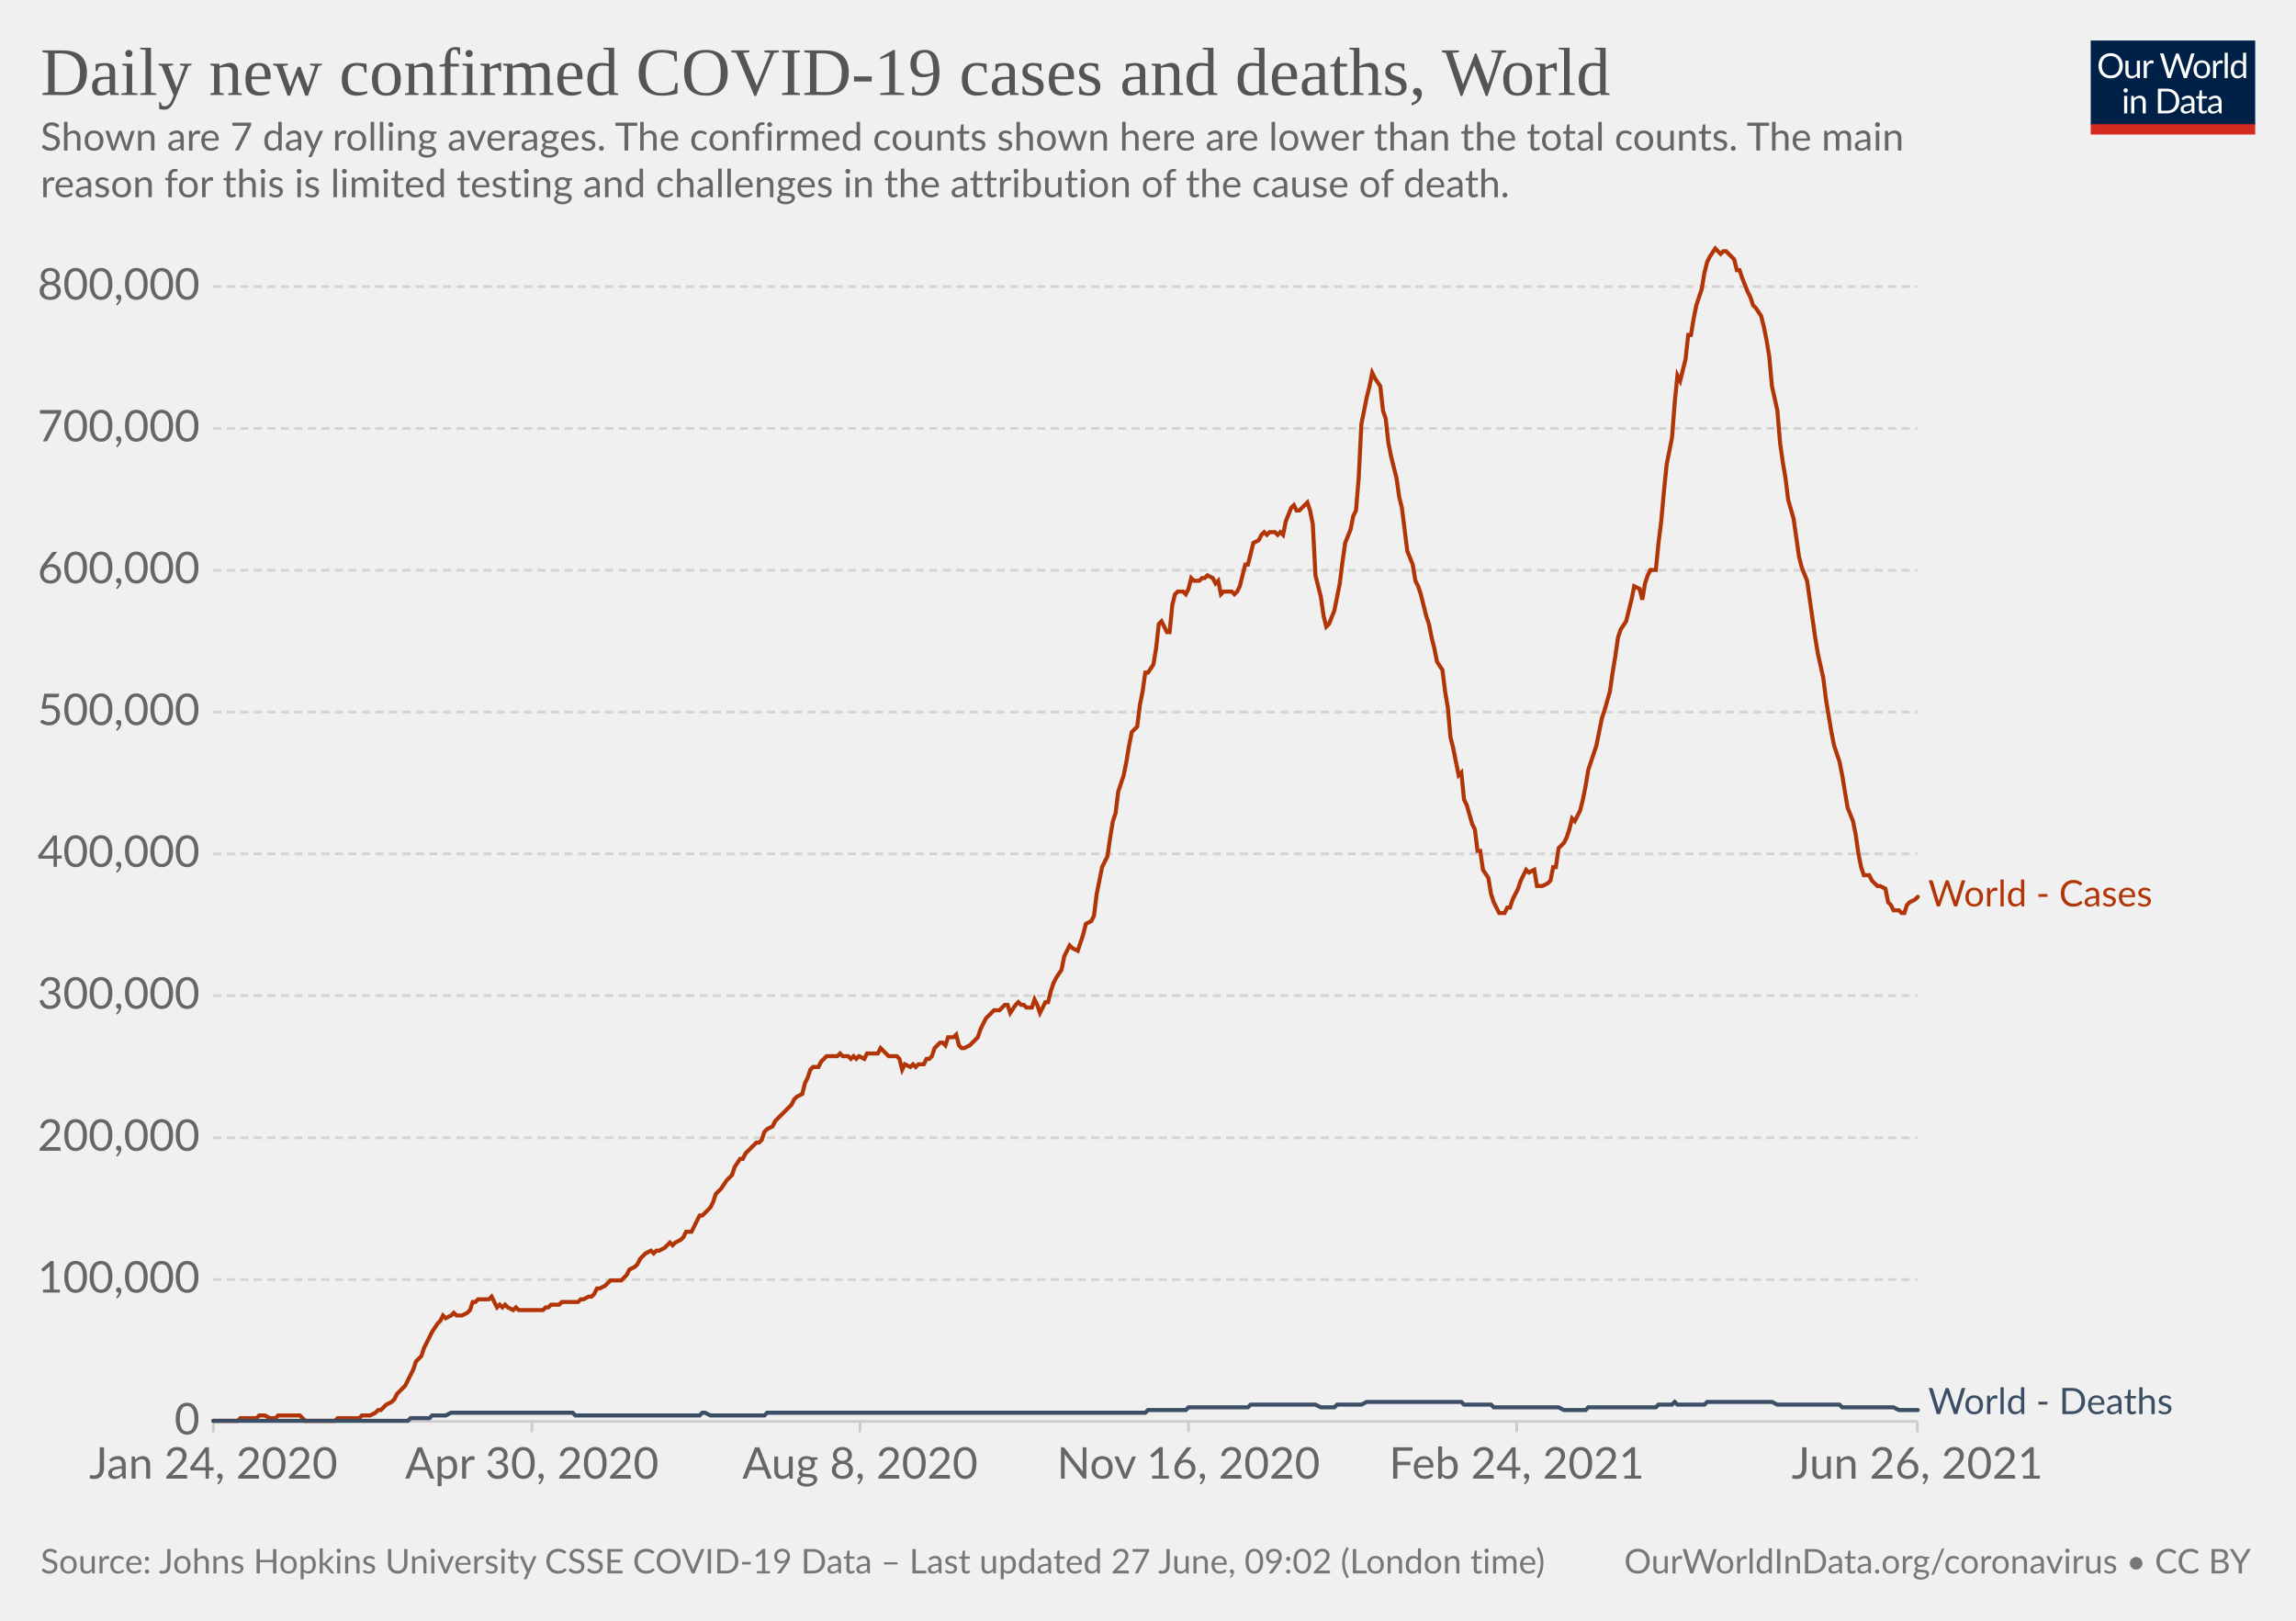
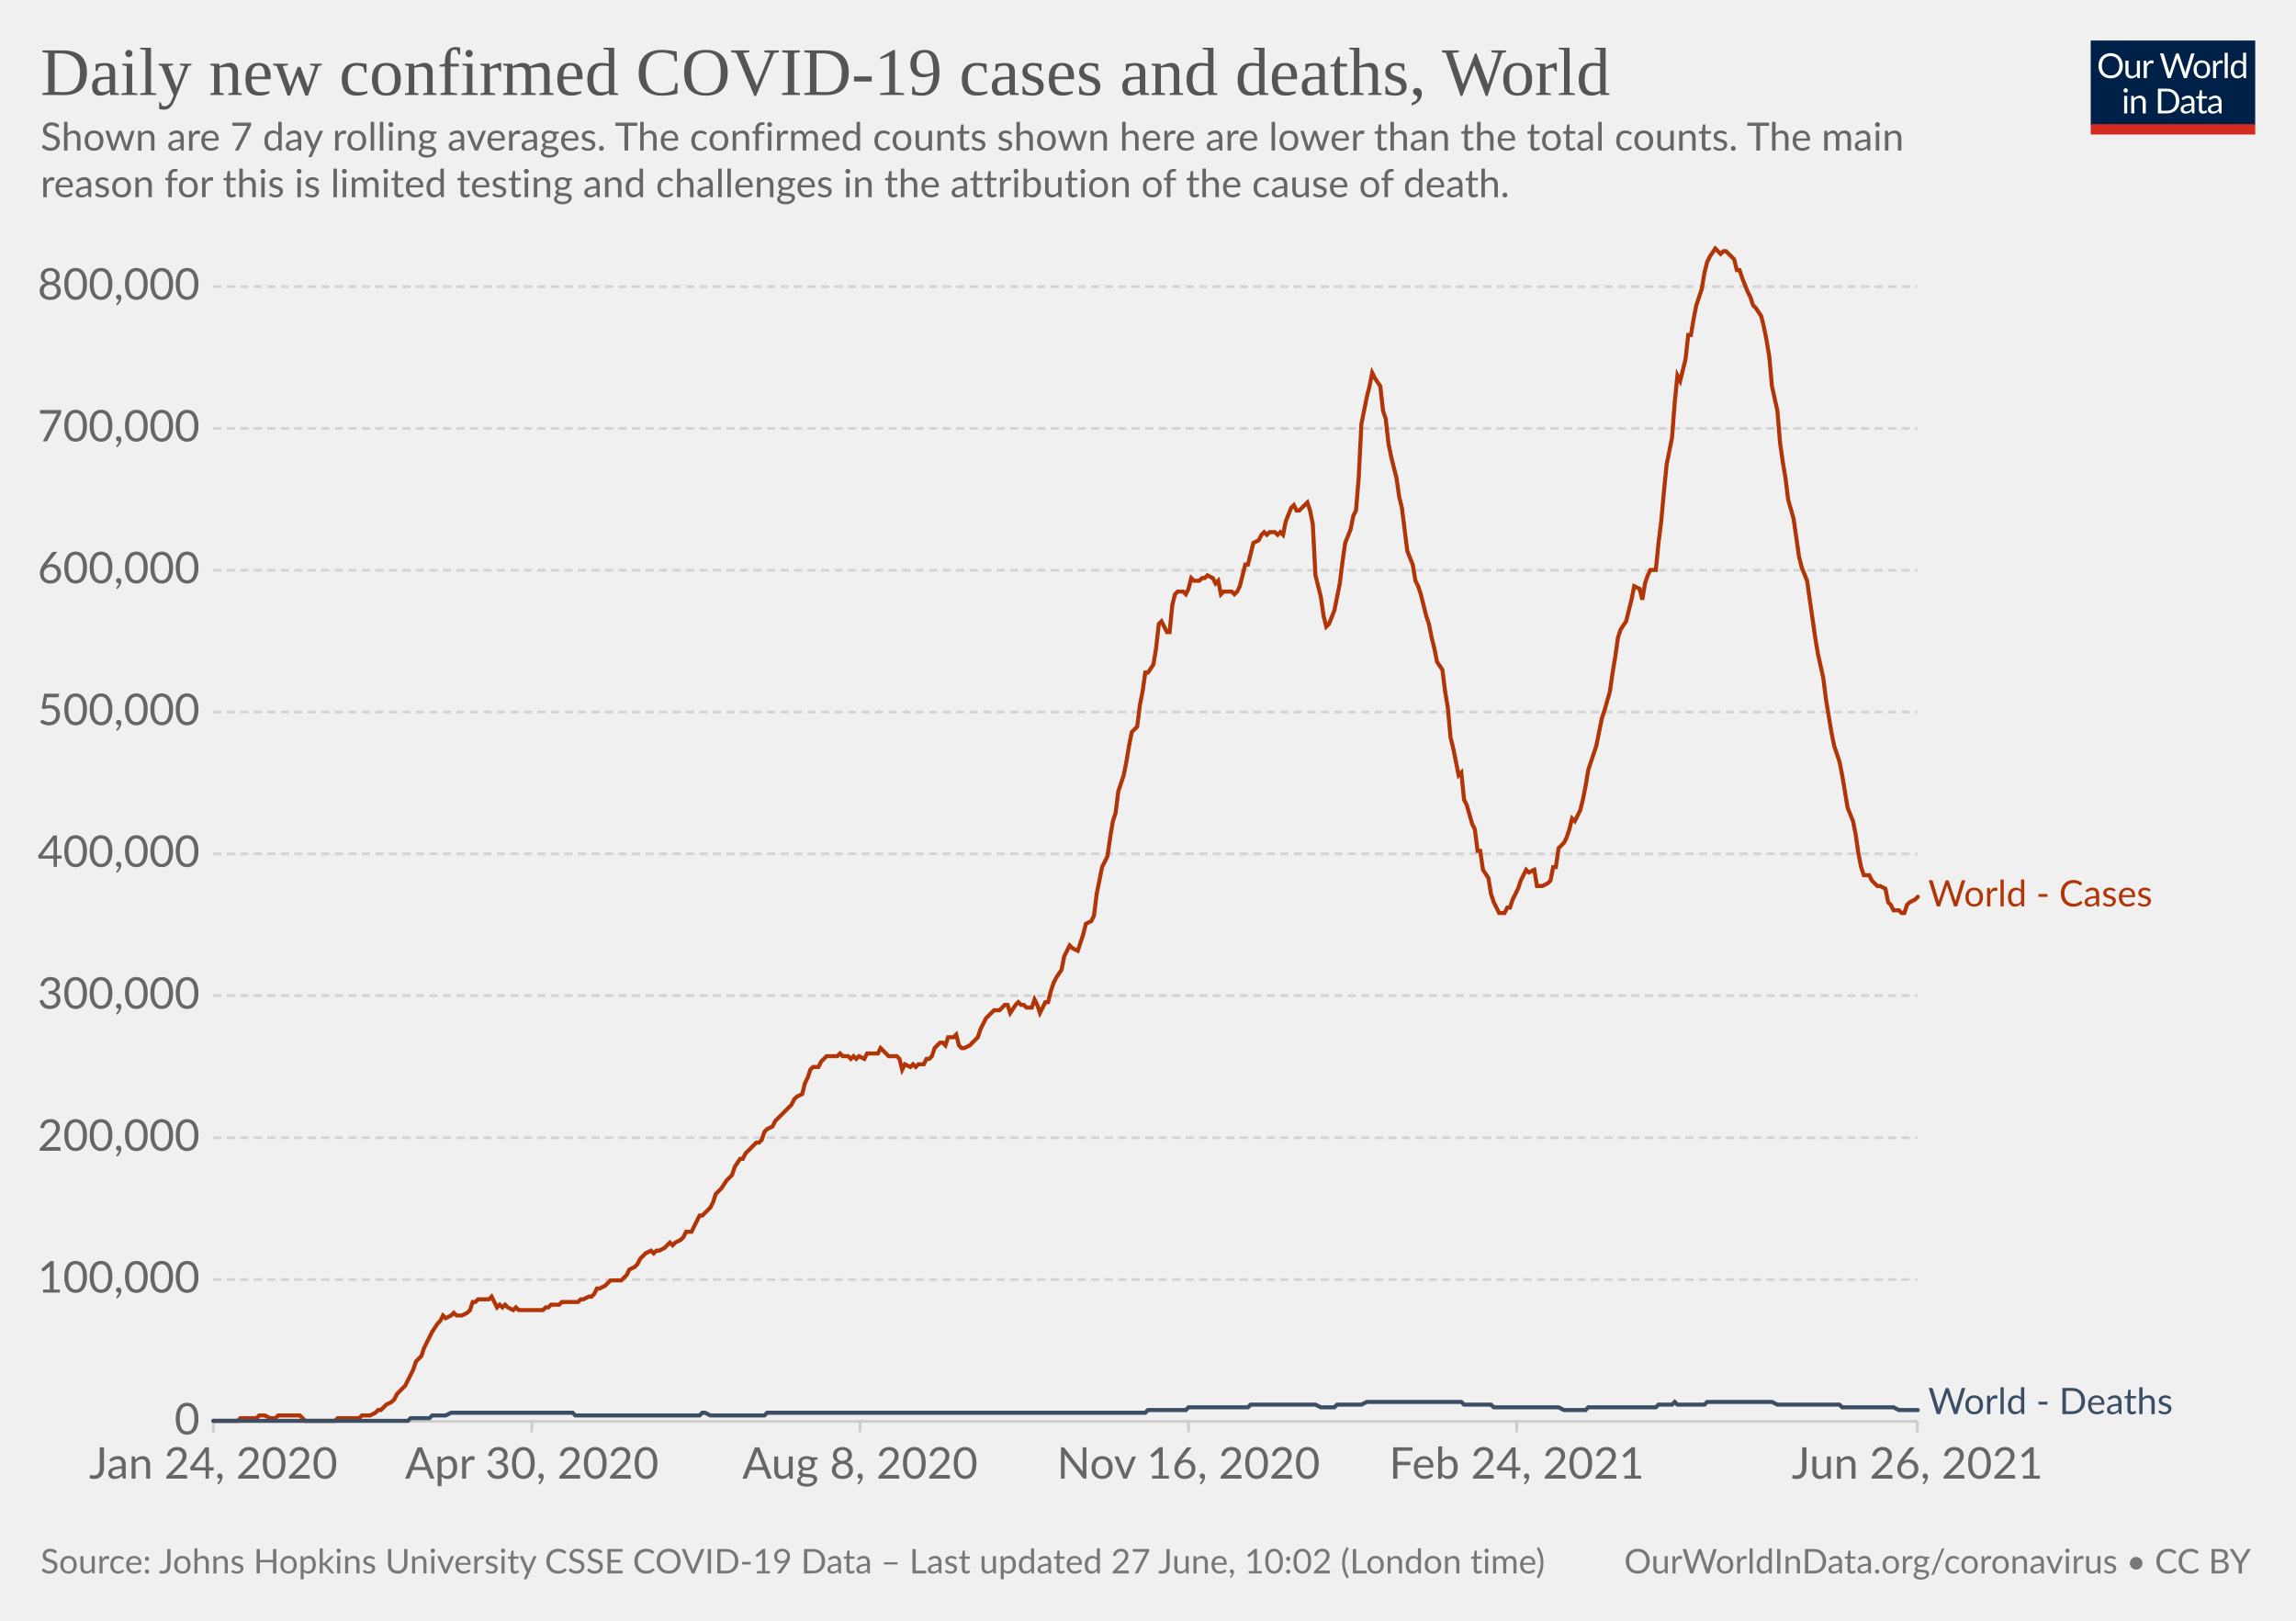
<svg xmlns="http://www.w3.org/2000/svg" version="1.1" style="background-color:#fff;-webkit-font-smoothing:antialiased" width="850" height="600" viewBox="0 0 850 600" font-family="Lato,'Helvetica Neue',Helvetica,Arial,sans-serif" font-size="18" text-rendering="optimizeLegibility">
  <g class="HeaderView">
    <g transform="matrix(.29 0 0 .29 774 15)">
      <svg className="owidLog" width="210" height="120" viewBox="0 0 210 120" fill="none">
        <g clip-path="url(#clip0)">
          <path d="M0 0h210v107.89H0V0z" fill="#002147" />
          <path d="M40.98 32.25c0 2.36-.38 4.53-1.12 6.51a14.26 14.26 0 01-8.1 8.4c-1.9.78-4.02 1.17-6.34 1.17a16.6 16.6 0 01-6.33-1.17 14.31 14.31 0 01-8.08-8.4 18.29 18.29 0 01-1.12-6.51c0-2.36.38-4.53 1.12-6.5.75-1.97 1.8-3.67 3.17-5.1a14.32 14.32 0 014.9-3.34c1.92-.8 4.03-1.19 6.34-1.19 2.32 0 4.43.4 6.34 1.19 1.92.8 3.56 1.9 4.93 3.34a14.87 14.87 0 013.17 5.1 18.1 18.1 0 011.12 6.5zm-4.38 0c0-1.94-.26-3.68-.8-5.22a10.91 10.91 0 00-2.24-3.89 9.68 9.68 0 00-3.52-2.46 11.95 11.95 0 00-4.62-.86c-1.68 0-3.21.28-4.6.86a9.88 9.88 0 00-3.54 2.46 10.91 10.91 0 00-2.24 3.9c-.53 1.53-.8 3.27-.8 5.2 0 1.94.27 3.68.8 5.22a11.17 11.17 0 002.24 3.9 10.01 10.01 0 003.55 2.44c1.38.56 2.9.83 4.6.83s3.24-.27 4.61-.83a9.8 9.8 0 003.52-2.44 11.17 11.17 0 002.25-3.9c.53-1.54.8-3.28.8-5.21zm26.22-6.54V48H60.5c-.56 0-.9-.27-1.05-.81l-.31-2.4a12.45 12.45 0 01-3.26 2.6c-1.2.64-2.58.96-4.13.96-1.22 0-2.3-.2-3.24-.6a6.52 6.52 0 01-2.33-1.7 7.37 7.37 0 01-1.43-2.67c-.3-1.04-.46-2.2-.46-3.45V25.7h3.91v14.22c0 1.68.38 2.99 1.15 3.91.77.93 1.96 1.39 3.54 1.39 1.16 0 2.24-.27 3.23-.82a10.42 10.42 0 002.8-2.28V25.7h3.91zm8.61 4.47a9.94 9.94 0 012.6-3.56 5.64 5.64 0 013.76-1.3c.47 0 .92.05 1.34.15.44.1.83.27 1.17.49l-.3 2.92c-.09.37-.3.55-.66.55-.2 0-.5-.04-.9-.13a6.21 6.21 0 00-3.24.18 4.23 4.23 0 00-1.47.92c-.42.4-.81.9-1.17 1.5-.33.58-.64 1.26-.92 2.02V48H67.7V25.71h2.25c.42 0 .72.08.88.25.16.16.27.44.33.83l.26 3.39zm61.16-13.7L122.75 48h-3.82l-7.99-24.05a21.95 21.95 0 01-.42-1.58 38.36 38.36 0 01-.44 1.58L102.05 48h-3.83L88.4 16.47h3.54c.38 0 .7.1.95.29.26.2.43.43.5.73l6.52 21.9.28 1.28.29 1.46.3-1.46.38-1.27 7.41-21.91c.1-.25.26-.48.51-.69.27-.22.58-.33.95-.33h1.23c.38 0 .69.1.92.29a1.77 1.77 0 01.53.73l7.4 21.9a28.4 28.4 0 01.68 2.62 29.52 29.52 0 01.52-2.61l6.54-21.91a1.31 1.31 0 01.48-.7c.27-.21.58-.32.95-.32h3.32zm9.35 8.88c1.63 0 3.1.27 4.4.82a9.43 9.43 0 015.46 5.94c.5 1.4.74 2.98.74 4.73 0 1.76-.25 3.34-.74 4.75a9.43 9.43 0 01-5.46 5.92c-1.3.52-2.77.79-4.4.79-1.64 0-3.12-.27-4.44-.8a9.42 9.42 0 01-3.35-2.3c-.92-1-1.63-2.2-2.13-3.61-.49-1.41-.73-3-.73-4.75s.24-3.33.73-4.73c.5-1.43 1.2-2.64 2.13-3.63a9.4 9.4 0 013.35-2.31c1.32-.55 2.8-.82 4.44-.82zm0 19.89c2.2 0 3.84-.73 4.93-2.2 1.08-1.48 1.63-3.54 1.63-6.18 0-2.66-.55-4.72-1.63-6.2-1.09-1.49-2.73-2.23-4.93-2.23-1.12 0-2.09.2-2.93.57a5.71 5.71 0 00-2.06 1.65 7.5 7.5 0 00-1.24 2.67c-.26 1.04-.4 2.22-.4 3.54 0 2.64.55 4.7 1.64 6.18 1.1 1.47 2.76 2.2 4.99 2.2zm17.97-15.07a9.94 9.94 0 012.6-3.56 5.64 5.64 0 013.76-1.3c.47 0 .91.05 1.34.15.44.1.83.27 1.16.49l-.28 2.92c-.09.37-.31.55-.66.55-.2 0-.5-.04-.9-.13a6.2 6.2 0 00-3.24.18 4.23 4.23 0 00-1.47.92c-.43.4-.82.9-1.17 1.5a13.1 13.1 0 00-.92 2.02V48h-3.94V25.71h2.24c.43 0 .72.08.88.25.17.16.28.44.33.83l.27 3.39zm15.04-14.59V48h-3.92V15.6h3.92zm19.55 15.43a6.22 6.22 0 00-2.38-2.05 6.7 6.7 0 00-2.86-.6c-2.07 0-3.66.75-4.77 2.23-1.12 1.48-1.68 3.6-1.68 6.33 0 1.46.13 2.7.38 3.74a7.29 7.29 0 001.1 2.56 4.35 4.35 0 001.78 1.45c.7.3 1.5.46 2.4.46 1.29 0 2.41-.3 3.36-.88a9.6 9.6 0 002.67-2.49V31.02zm3.91-15.43V48h-2.33c-.56 0-.9-.27-1.06-.81l-.35-2.71a12.13 12.13 0 01-3.25 2.77 8.28 8.28 0 01-4.23 1.06 7.31 7.31 0 01-6.14-2.9c-.73-.96-1.3-2.15-1.69-3.57a18.35 18.35 0 01.07-9.48 11.29 11.29 0 011.89-3.7 8.7 8.7 0 017.06-3.34 7.96 7.96 0 016.12 2.62V15.59h3.91zM46.61 70.71V93H42.7V70.71h3.91zm.84-7c0 .39-.08.75-.24 1.09a2.81 2.81 0 01-1.52 1.47 2.67 2.67 0 01-2.16 0 2.9 2.9 0 01-1.45-1.47 2.67 2.67 0 010-2.16c.15-.35.35-.65.6-.9.25-.27.53-.47.85-.62a2.67 2.67 0 012.16 0c.35.15.65.35.9.62.27.25.47.55.62.9.16.34.24.7.24 1.08zm7.97 10.24c.49-.54 1-1.04 1.54-1.48a9.85 9.85 0 013.66-1.84 8.96 8.96 0 015.43.35c.94.4 1.72.97 2.33 1.71a7.36 7.36 0 011.43 2.67c.32 1.04.49 2.19.49 3.45V93h-3.94V78.81c0-1.69-.4-3-1.17-3.92-.76-.93-1.93-1.4-3.5-1.4a6.6 6.6 0 00-3.25.83c-1 .56-1.92 1.31-2.77 2.27V93h-3.94V70.71h2.35c.56 0 .9.28 1.04.82l.3 2.42zm57.7 3.3c0 2.36-.37 4.5-1.11 6.44a14.3 14.3 0 01-3.17 4.98 14.1 14.1 0 01-4.93 3.2c-1.9.76-4.02 1.13-6.33 1.13H85.8V61.47h11.77c2.31 0 4.42.39 6.33 1.15a13.8 13.8 0 018.1 8.18 17.75 17.75 0 011.12 6.45zm-4.37 0c0-1.94-.26-3.67-.8-5.2a10.94 10.94 0 00-2.23-3.87 9.57 9.57 0 00-3.53-2.42 12.23 12.23 0 00-4.61-.83h-7.5v24.62h7.5c1.7 0 3.24-.28 4.61-.84a9.7 9.7 0 003.53-2.4 10.94 10.94 0 002.24-3.87c.53-1.53.8-3.26.8-5.2zm19.8 5.72c-1.8.06-3.34.2-4.62.44-1.26.22-2.3.51-3.1.88-.8.36-1.37.8-1.74 1.3-.35.5-.53 1.05-.53 1.67 0 .58.1 1.1.3 1.52a3 3 0 00.76 1.05c.34.27.73.46 1.17.6a6.13 6.13 0 001.45.17 7.28 7.28 0 003.5-.81 11.95 11.95 0 002.82-2.2v-4.62zm-12.65-9.11a12.73 12.73 0 013.98-2.66c1.43-.59 3-.88 4.73-.88 1.25 0 2.36.2 3.33.61a6.81 6.81 0 013.94 4.38c.33 1.04.5 2.19.5 3.43V93h-1.74a1.8 1.8 0 01-.88-.18c-.2-.13-.36-.38-.48-.74l-.44-2.12-1.72 1.46a9.48 9.48 0 01-3.74 1.7c-.69.15-1.46.23-2.3.23-.87 0-1.69-.12-2.45-.35a5.34 5.34 0 01-3.34-2.93 6.64 6.64 0 01-.49-2.64c0-.88.25-1.72.73-2.53a6.33 6.33 0 012.35-2.17c1.09-.63 2.5-1.15 4.25-1.54 1.75-.41 3.89-.65 6.42-.7v-1.75c0-1.73-.37-3.03-1.12-3.91-.75-.9-1.84-1.34-3.28-1.34-.97 0-1.78.12-2.44.37-.64.23-1.2.5-1.7.81l-1.23.82c-.33.23-.67.35-1 .35-.27 0-.5-.07-.69-.2a2.1 2.1 0 01-.48-.53l-.7-1.25zm27.67 19.5c-1.76 0-3.12-.5-4.07-1.48-.94-.98-1.41-2.4-1.41-4.25V74h-2.68a.9.9 0 01-.6-.2c-.16-.14-.24-.36-.24-.66v-1.56l3.65-.46.9-6.89a.9.9 0 01.29-.52.88.88 0 01.62-.22H142v7.67h6.44V74H142v13.38c0 .94.22 1.63.68 2.09.45.45 1.04.68 1.76.68a3.21 3.21 0 001.85-.53l.55-.35c.16-.12.3-.18.41-.18.2 0 .4.13.55.38l1.15 1.87a7.45 7.45 0 01-2.44 1.5 8.53 8.53 0 01-2.95.52zm19.68-10.4c-1.8.07-3.34.21-4.62.45-1.26.22-2.3.51-3.1.88-.8.36-1.37.8-1.74 1.3-.35.5-.53 1.05-.53 1.67 0 .58.1 1.1.3 1.52a2.9 2.9 0 00.76 1.05c.34.27.73.46 1.17.6a6.13 6.13 0 001.45.17 7.3 7.3 0 003.5-.81 12.04 12.04 0 002.82-2.2v-4.62zm-12.65-9.1a12.72 12.72 0 013.99-2.66c1.42-.59 3-.88 4.72-.88 1.25 0 2.36.2 3.33.61a6.81 6.81 0 013.94 4.38c.33 1.04.5 2.19.5 3.43V93h-1.74a1.8 1.8 0 01-.88-.18c-.2-.13-.36-.38-.48-.74l-.44-2.12-1.72 1.46a9.48 9.48 0 01-3.74 1.7c-.69.15-1.46.23-2.3.23-.87 0-1.69-.12-2.45-.35a5.33 5.33 0 01-3.34-2.93 6.62 6.62 0 01-.49-2.64c0-.88.25-1.72.73-2.53a6.33 6.33 0 012.35-2.17c1.09-.63 2.5-1.15 4.25-1.54a31.2 31.2 0 016.42-.7v-1.75c0-1.73-.37-3.03-1.12-3.91-.75-.9-1.84-1.34-3.28-1.34-.97 0-1.78.12-2.44.37-.64.23-1.2.5-1.7.81l-1.22.82c-.34.23-.68.35-1.02.35-.26 0-.49-.07-.68-.2a1.88 1.88 0 01-.48-.53l-.7-1.25zM40.98 32.25c0 2.36-.38 4.53-1.12 6.51a14.26 14.26 0 01-8.1 8.4c-1.9.78-4.02 1.17-6.34 1.17a16.6 16.6 0 01-6.33-1.17 14.31 14.31 0 01-8.08-8.4 18.29 18.29 0 01-1.12-6.51c0-2.36.38-4.53 1.12-6.5.75-1.97 1.8-3.67 3.17-5.1a14.32 14.32 0 014.9-3.34c1.92-.8 4.03-1.19 6.34-1.19 2.32 0 4.43.4 6.34 1.19 1.92.8 3.56 1.9 4.93 3.34a14.87 14.87 0 013.17 5.1 18.1 18.1 0 011.12 6.5zm-4.38 0c0-1.94-.26-3.68-.8-5.22a10.91 10.91 0 00-2.24-3.89 9.68 9.68 0 00-3.52-2.46 11.95 11.95 0 00-4.62-.86c-1.68 0-3.21.28-4.6.86a9.88 9.88 0 00-3.54 2.46 10.91 10.91 0 00-2.24 3.9c-.53 1.53-.8 3.27-.8 5.2 0 1.94.27 3.68.8 5.22a11.17 11.17 0 002.24 3.9 10.01 10.01 0 003.55 2.44c1.38.56 2.9.83 4.6.83s3.24-.27 4.61-.83a9.8 9.8 0 003.52-2.44 11.17 11.17 0 002.25-3.9c.53-1.54.8-3.28.8-5.21zm26.22-6.54V48H60.5c-.56 0-.9-.27-1.05-.81l-.31-2.4a12.45 12.45 0 01-3.26 2.6c-1.2.64-2.58.96-4.13.96-1.22 0-2.3-.2-3.24-.6a6.52 6.52 0 01-2.33-1.7 7.37 7.37 0 01-1.43-2.67c-.3-1.04-.46-2.2-.46-3.45V25.7h3.91v14.22c0 1.68.38 2.99 1.15 3.91.77.93 1.96 1.39 3.54 1.39 1.16 0 2.24-.27 3.23-.82a10.42 10.42 0 002.8-2.28V25.7h3.91zm8.61 4.47a9.94 9.94 0 012.6-3.56 5.64 5.64 0 013.76-1.3c.47 0 .92.05 1.34.15.44.1.83.27 1.17.49l-.3 2.92c-.09.37-.3.55-.66.55-.2 0-.5-.04-.9-.13a6.21 6.21 0 00-3.24.18 4.23 4.23 0 00-1.47.92c-.42.4-.81.9-1.17 1.5-.33.58-.64 1.26-.92 2.02V48H67.7V25.71h2.25c.42 0 .72.08.88.25.16.16.27.44.33.83l.26 3.39zm61.16-13.7L122.75 48h-3.82l-7.99-24.05a21.95 21.95 0 01-.42-1.58 38.36 38.36 0 01-.44 1.58L102.05 48h-3.83L88.4 16.47h3.54c.38 0 .7.1.95.29.26.2.43.43.5.73l6.52 21.9.28 1.28.29 1.46.3-1.46.38-1.27 7.41-21.91c.1-.25.26-.48.51-.69.27-.22.58-.33.95-.33h1.23c.38 0 .69.1.92.29a1.77 1.77 0 01.53.73l7.4 21.9a28.4 28.4 0 01.68 2.62 29.52 29.52 0 01.52-2.61l6.54-21.91a1.31 1.31 0 01.48-.7c.27-.21.58-.32.95-.32h3.32zm9.35 8.88c1.63 0 3.1.27 4.4.82a9.43 9.43 0 015.46 5.94c.5 1.4.74 2.98.74 4.73 0 1.76-.25 3.34-.74 4.75a9.43 9.43 0 01-5.46 5.92c-1.3.52-2.77.79-4.4.79-1.64 0-3.12-.27-4.44-.8a9.42 9.42 0 01-3.35-2.3c-.92-1-1.63-2.2-2.13-3.61-.49-1.41-.73-3-.73-4.75s.24-3.33.73-4.73c.5-1.43 1.2-2.64 2.13-3.63a9.4 9.4 0 013.35-2.31c1.32-.55 2.8-.82 4.44-.82zm0 19.89c2.2 0 3.84-.73 4.93-2.2 1.08-1.48 1.63-3.54 1.63-6.18 0-2.66-.55-4.72-1.63-6.2-1.09-1.49-2.73-2.23-4.93-2.23-1.12 0-2.09.2-2.93.57a5.71 5.71 0 00-2.06 1.65 7.5 7.5 0 00-1.24 2.67c-.26 1.04-.4 2.22-.4 3.54 0 2.64.55 4.7 1.64 6.18 1.1 1.47 2.76 2.2 4.99 2.2zm17.97-15.07a9.94 9.94 0 012.6-3.56 5.64 5.64 0 013.76-1.3c.47 0 .91.05 1.34.15.44.1.83.27 1.16.49l-.28 2.92c-.09.37-.31.55-.66.55-.2 0-.5-.04-.9-.13a6.2 6.2 0 00-3.24.18 4.23 4.23 0 00-1.47.92c-.43.4-.82.9-1.17 1.5a13.1 13.1 0 00-.92 2.02V48h-3.94V25.71h2.24c.43 0 .72.08.88.25.17.16.28.44.33.83l.27 3.39zm15.04-14.59V48h-3.92V15.6h3.92zm19.55 15.43a6.22 6.22 0 00-2.38-2.05 6.7 6.7 0 00-2.86-.6c-2.07 0-3.66.75-4.77 2.23-1.12 1.48-1.68 3.6-1.68 6.33 0 1.46.13 2.7.38 3.74a7.29 7.29 0 001.1 2.56 4.35 4.35 0 001.78 1.45c.7.3 1.5.46 2.4.46 1.29 0 2.41-.3 3.36-.88a9.6 9.6 0 002.67-2.49V31.02zm3.91-15.43V48h-2.33c-.56 0-.9-.27-1.06-.81l-.35-2.71a12.13 12.13 0 01-3.25 2.77 8.28 8.28 0 01-4.23 1.06 7.31 7.31 0 01-6.14-2.9c-.73-.96-1.3-2.15-1.69-3.57a18.35 18.35 0 01.07-9.48 11.29 11.29 0 011.89-3.7 8.7 8.7 0 017.06-3.34 7.96 7.96 0 016.12 2.62V15.59h3.91zM46.61 70.71V93H42.7V70.71h3.91zm.84-7c0 .39-.08.75-.24 1.09a2.81 2.81 0 01-1.52 1.47 2.67 2.67 0 01-2.16 0 2.9 2.9 0 01-1.45-1.47 2.67 2.67 0 010-2.16c.15-.35.35-.65.6-.9.25-.27.53-.47.85-.62a2.67 2.67 0 012.16 0c.35.15.65.35.9.62.27.25.47.55.62.9.16.34.24.7.24 1.08zm7.97 10.24c.49-.54 1-1.04 1.54-1.48a9.85 9.85 0 013.66-1.84 8.96 8.96 0 015.43.35c.94.4 1.72.97 2.33 1.71a7.36 7.36 0 011.43 2.67c.32 1.04.49 2.19.49 3.45V93h-3.94V78.81c0-1.69-.4-3-1.17-3.92-.76-.93-1.93-1.4-3.5-1.4a6.6 6.6 0 00-3.25.83c-1 .56-1.92 1.31-2.77 2.27V93h-3.94V70.71h2.35c.56 0 .9.28 1.04.82l.3 2.42zm57.7 3.3c0 2.36-.37 4.5-1.11 6.44a14.3 14.3 0 01-3.17 4.98 14.1 14.1 0 01-4.93 3.2c-1.9.76-4.02 1.13-6.33 1.13H85.8V61.47h11.77c2.31 0 4.42.39 6.33 1.15a13.8 13.8 0 018.1 8.18 17.75 17.75 0 011.12 6.45zm-4.37 0c0-1.94-.26-3.67-.8-5.2a10.94 10.94 0 00-2.23-3.87 9.57 9.57 0 00-3.53-2.42 12.23 12.23 0 00-4.61-.83h-7.5v24.62h7.5c1.7 0 3.24-.28 4.61-.84a9.7 9.7 0 003.53-2.4 10.94 10.94 0 002.24-3.87c.53-1.53.8-3.26.8-5.2zm19.8 5.72c-1.8.06-3.34.2-4.62.44-1.26.22-2.3.51-3.1.88-.8.36-1.37.8-1.74 1.3-.35.5-.53 1.05-.53 1.67 0 .58.1 1.1.3 1.52a3 3 0 00.76 1.05c.34.27.73.46 1.17.6a6.13 6.13 0 001.45.17 7.28 7.28 0 003.5-.81 11.95 11.95 0 002.82-2.2v-4.62zm-12.65-9.11a12.73 12.73 0 013.98-2.66c1.43-.59 3-.88 4.73-.88 1.25 0 2.36.2 3.33.61a6.81 6.81 0 013.94 4.38c.33 1.04.5 2.19.5 3.43V93h-1.74a1.8 1.8 0 01-.88-.18c-.2-.13-.36-.38-.48-.74l-.44-2.12-1.72 1.46a9.48 9.48 0 01-3.74 1.7c-.69.15-1.46.23-2.3.23-.87 0-1.69-.12-2.45-.35a5.34 5.34 0 01-3.34-2.93 6.64 6.64 0 01-.49-2.64c0-.88.25-1.72.73-2.53a6.33 6.33 0 012.35-2.17c1.09-.63 2.5-1.15 4.25-1.54 1.75-.41 3.89-.65 6.42-.7v-1.75c0-1.73-.37-3.03-1.12-3.91-.75-.9-1.84-1.34-3.28-1.34-.97 0-1.78.12-2.44.37-.64.23-1.2.5-1.7.81l-1.23.82c-.33.23-.67.35-1 .35-.27 0-.5-.07-.69-.2a2.1 2.1 0 01-.48-.53l-.7-1.25zm27.67 19.5c-1.76 0-3.12-.5-4.07-1.48-.94-.98-1.41-2.4-1.41-4.25V74h-2.68a.9.9 0 01-.6-.2c-.16-.14-.24-.36-.24-.66v-1.56l3.65-.46.9-6.89a.9.9 0 01.29-.52.88.88 0 01.62-.22H142v7.67h6.44V74H142v13.38c0 .94.22 1.63.68 2.09.45.45 1.04.68 1.76.68a3.21 3.21 0 001.85-.53l.55-.35c.16-.12.3-.18.41-.18.2 0 .4.13.55.38l1.15 1.87a7.45 7.45 0 01-2.44 1.5 8.53 8.53 0 01-2.95.52zm19.68-10.4c-1.8.07-3.34.21-4.62.45-1.26.22-2.3.51-3.1.88-.8.36-1.37.8-1.74 1.3-.35.5-.53 1.05-.53 1.67 0 .58.1 1.1.3 1.52a2.9 2.9 0 00.76 1.05c.34.27.73.46 1.17.6a6.13 6.13 0 001.45.17 7.3 7.3 0 003.5-.81 12.04 12.04 0 002.82-2.2v-4.62zm-12.65-9.1a12.72 12.72 0 013.99-2.66c1.42-.59 3-.88 4.72-.88 1.25 0 2.36.2 3.33.61a6.81 6.81 0 013.94 4.38c.33 1.04.5 2.19.5 3.43V93h-1.74a1.8 1.8 0 01-.88-.18c-.2-.13-.36-.38-.48-.74l-.44-2.12-1.72 1.46a9.48 9.48 0 01-3.74 1.7c-.69.15-1.46.23-2.3.23-.87 0-1.69-.12-2.45-.35a5.33 5.33 0 01-3.34-2.93 6.62 6.62 0 01-.49-2.64c0-.88.25-1.72.73-2.53a6.33 6.33 0 012.35-2.17c1.09-.63 2.5-1.15 4.25-1.54a31.2 31.2 0 016.42-.7v-1.75c0-1.73-.37-3.03-1.12-3.91-.75-.9-1.84-1.34-3.28-1.34-.97 0-1.78.12-2.44.37-.64.23-1.2.5-1.7.81l-1.22.82c-.34.23-.68.35-1.02.35-.26 0-.49-.07-.68-.2a1.88 1.88 0 01-.48-.53l-.7-1.25zM40.98 32.25c0 2.36-.38 4.53-1.12 6.51a14.26 14.26 0 01-8.1 8.4c-1.9.78-4.02 1.17-6.34 1.17a16.6 16.6 0 01-6.33-1.17 14.31 14.31 0 01-8.08-8.4 18.29 18.29 0 01-1.12-6.51c0-2.36.38-4.53 1.12-6.5.75-1.97 1.8-3.67 3.17-5.1a14.32 14.32 0 014.9-3.34c1.92-.8 4.03-1.19 6.34-1.19 2.32 0 4.43.4 6.34 1.19 1.92.8 3.56 1.9 4.93 3.34a14.87 14.87 0 013.17 5.1 18.1 18.1 0 011.12 6.5zm-4.38 0c0-1.94-.26-3.68-.8-5.22a10.91 10.91 0 00-2.24-3.89 9.68 9.68 0 00-3.52-2.46 11.95 11.95 0 00-4.62-.86c-1.68 0-3.21.28-4.6.86a9.88 9.88 0 00-3.54 2.46 10.91 10.91 0 00-2.24 3.9c-.53 1.53-.8 3.27-.8 5.2 0 1.94.27 3.68.8 5.22a11.17 11.17 0 002.24 3.9 10.01 10.01 0 003.55 2.44c1.38.56 2.9.83 4.6.83s3.24-.27 4.61-.83a9.8 9.8 0 003.52-2.44 11.17 11.17 0 002.25-3.9c.53-1.54.8-3.28.8-5.21zm26.22-6.54V48H60.5c-.56 0-.9-.27-1.05-.81l-.31-2.4a12.45 12.45 0 01-3.26 2.6c-1.2.64-2.58.96-4.13.96-1.22 0-2.3-.2-3.24-.6a6.52 6.52 0 01-2.33-1.7 7.37 7.37 0 01-1.43-2.67c-.3-1.04-.46-2.2-.46-3.45V25.7h3.91v14.22c0 1.68.38 2.99 1.15 3.91.77.93 1.96 1.39 3.54 1.39 1.16 0 2.24-.27 3.23-.82a10.42 10.42 0 002.8-2.28V25.7h3.91zm8.61 4.47a9.94 9.94 0 012.6-3.56 5.64 5.64 0 013.76-1.3c.47 0 .92.05 1.34.15.44.1.83.27 1.17.49l-.3 2.92c-.09.37-.3.55-.66.55-.2 0-.5-.04-.9-.13a6.21 6.21 0 00-3.24.18 4.23 4.23 0 00-1.47.92c-.42.4-.81.9-1.17 1.5-.33.58-.64 1.26-.92 2.02V48H67.7V25.71h2.25c.42 0 .72.08.88.25.16.16.27.44.33.83l.26 3.39zm61.16-13.7L122.75 48h-3.82l-7.99-24.05a21.95 21.95 0 01-.42-1.58 38.36 38.36 0 01-.44 1.58L102.05 48h-3.83L88.4 16.47h3.54c.38 0 .7.1.95.29.26.2.43.43.5.73l6.52 21.9.28 1.28.29 1.46.3-1.46.38-1.27 7.41-21.91c.1-.25.26-.48.51-.69.27-.22.58-.33.95-.33h1.23c.38 0 .69.1.92.29a1.77 1.77 0 01.53.73l7.4 21.9a28.4 28.4 0 01.68 2.62 29.52 29.52 0 01.52-2.61l6.54-21.91a1.31 1.31 0 01.48-.7c.27-.21.58-.32.95-.32h3.32zm9.35 8.88c1.63 0 3.1.27 4.4.82a9.43 9.43 0 015.46 5.94c.5 1.4.74 2.98.74 4.73 0 1.76-.25 3.34-.74 4.75a9.43 9.43 0 01-5.46 5.92c-1.3.52-2.77.79-4.4.79-1.64 0-3.12-.27-4.44-.8a9.42 9.42 0 01-3.35-2.3c-.92-1-1.63-2.2-2.13-3.61-.49-1.41-.73-3-.73-4.75s.24-3.33.73-4.73c.5-1.43 1.2-2.64 2.13-3.63a9.4 9.4 0 013.35-2.31c1.32-.55 2.8-.82 4.44-.82zm0 19.89c2.2 0 3.84-.73 4.93-2.2 1.08-1.48 1.63-3.54 1.63-6.18 0-2.66-.55-4.72-1.63-6.2-1.09-1.49-2.73-2.23-4.93-2.23-1.12 0-2.09.2-2.93.57a5.71 5.71 0 00-2.06 1.65 7.5 7.5 0 00-1.24 2.67c-.26 1.04-.4 2.22-.4 3.54 0 2.64.55 4.7 1.64 6.18 1.1 1.47 2.76 2.2 4.99 2.2zm17.97-15.07a9.94 9.94 0 012.6-3.56 5.64 5.64 0 013.76-1.3c.47 0 .91.05 1.34.15.44.1.83.27 1.16.49l-.28 2.92c-.09.37-.31.55-.66.55-.2 0-.5-.04-.9-.13a6.2 6.2 0 00-3.24.18 4.23 4.23 0 00-1.47.92c-.43.4-.82.9-1.17 1.5a13.1 13.1 0 00-.92 2.02V48h-3.94V25.71h2.24c.43 0 .72.08.88.25.17.16.28.44.33.83l.27 3.39zm15.04-14.59V48h-3.92V15.6h3.92zm19.55 15.43a6.22 6.22 0 00-2.38-2.05 6.7 6.7 0 00-2.86-.6c-2.07 0-3.66.75-4.77 2.23-1.12 1.48-1.68 3.6-1.68 6.33 0 1.46.13 2.7.38 3.74a7.29 7.29 0 001.1 2.56 4.35 4.35 0 001.78 1.45c.7.3 1.5.46 2.4.46 1.29 0 2.41-.3 3.36-.88a9.6 9.6 0 002.67-2.49V31.02zm3.91-15.43V48h-2.33c-.56 0-.9-.27-1.06-.81l-.35-2.71a12.13 12.13 0 01-3.25 2.77 8.28 8.28 0 01-4.23 1.06 7.31 7.31 0 01-6.14-2.9c-.73-.96-1.3-2.15-1.69-3.57a18.35 18.35 0 01.07-9.48 11.29 11.29 0 011.89-3.7 8.7 8.7 0 017.06-3.34 7.96 7.96 0 016.12 2.62V15.59h3.91zM46.61 70.71V93H42.7V70.71h3.91zm.84-7c0 .39-.08.75-.24 1.09a2.81 2.81 0 01-1.52 1.47 2.67 2.67 0 01-2.16 0 2.9 2.9 0 01-1.45-1.47 2.67 2.67 0 010-2.16c.15-.35.35-.65.6-.9.25-.27.53-.47.85-.62a2.67 2.67 0 012.16 0c.35.15.65.35.9.62.27.25.47.55.62.9.16.34.24.7.24 1.08zm7.97 10.24c.49-.54 1-1.04 1.54-1.48a9.85 9.85 0 013.66-1.84 8.96 8.96 0 015.43.35c.94.4 1.72.97 2.33 1.71a7.36 7.36 0 011.43 2.67c.32 1.04.49 2.19.49 3.45V93h-3.94V78.81c0-1.69-.4-3-1.17-3.92-.76-.93-1.93-1.4-3.5-1.4a6.6 6.6 0 00-3.25.83c-1 .56-1.92 1.31-2.77 2.27V93h-3.94V70.71h2.35c.56 0 .9.28 1.04.82l.3 2.42zm57.7 3.3c0 2.36-.37 4.5-1.11 6.44a14.3 14.3 0 01-3.17 4.98 14.1 14.1 0 01-4.93 3.2c-1.9.76-4.02 1.13-6.33 1.13H85.8V61.47h11.77c2.31 0 4.42.39 6.33 1.15a13.8 13.8 0 018.1 8.18 17.75 17.75 0 011.12 6.45zm-4.37 0c0-1.94-.26-3.67-.8-5.2a10.94 10.94 0 00-2.23-3.87 9.57 9.57 0 00-3.53-2.42 12.23 12.23 0 00-4.61-.83h-7.5v24.62h7.5c1.7 0 3.24-.28 4.61-.84a9.7 9.7 0 003.53-2.4 10.94 10.94 0 002.24-3.87c.53-1.53.8-3.26.8-5.2zm19.8 5.72c-1.8.06-3.34.2-4.62.44-1.26.22-2.3.51-3.1.88-.8.36-1.37.8-1.74 1.3-.35.5-.53 1.05-.53 1.67 0 .58.1 1.1.3 1.52a3 3 0 00.76 1.05c.34.27.73.46 1.17.6a6.13 6.13 0 001.45.17 7.28 7.28 0 003.5-.81 11.95 11.95 0 002.82-2.2v-4.62zm-12.65-9.11a12.73 12.73 0 013.98-2.66c1.43-.59 3-.88 4.73-.88 1.25 0 2.36.2 3.33.61a6.81 6.81 0 013.94 4.38c.33 1.04.5 2.19.5 3.43V93h-1.74a1.8 1.8 0 01-.88-.18c-.2-.13-.36-.38-.48-.74l-.44-2.12-1.72 1.46a9.48 9.48 0 01-3.74 1.7c-.69.15-1.46.23-2.3.23-.87 0-1.69-.12-2.45-.35a5.34 5.34 0 01-3.34-2.93 6.64 6.64 0 01-.49-2.64c0-.88.25-1.72.73-2.53a6.33 6.33 0 012.35-2.17c1.09-.63 2.5-1.15 4.25-1.54 1.75-.41 3.89-.65 6.42-.7v-1.75c0-1.73-.37-3.03-1.12-3.91-.75-.9-1.84-1.34-3.28-1.34-.97 0-1.78.12-2.44.37-.64.23-1.2.5-1.7.81l-1.23.82c-.33.23-.67.35-1 .35-.27 0-.5-.07-.69-.2a2.1 2.1 0 01-.48-.53l-.7-1.25zm27.67 19.5c-1.76 0-3.12-.5-4.07-1.48-.94-.98-1.41-2.4-1.41-4.25V74h-2.68a.9.9 0 01-.6-.2c-.16-.14-.24-.36-.24-.66v-1.56l3.65-.46.9-6.89a.9.9 0 01.29-.52.88.88 0 01.62-.22H142v7.67h6.44V74H142v13.38c0 .94.22 1.63.68 2.09.45.45 1.04.68 1.76.68a3.21 3.21 0 001.85-.53l.55-.35c.16-.12.3-.18.41-.18.2 0 .4.13.55.38l1.15 1.87a7.45 7.45 0 01-2.44 1.5 8.53 8.53 0 01-2.95.52zm19.68-10.4c-1.8.07-3.34.21-4.62.45-1.26.22-2.3.51-3.1.88-.8.36-1.37.8-1.74 1.3-.35.5-.53 1.05-.53 1.67 0 .58.1 1.1.3 1.52a2.9 2.9 0 00.76 1.05c.34.27.73.46 1.17.6a6.13 6.13 0 001.45.17 7.3 7.3 0 003.5-.81 12.04 12.04 0 002.82-2.2v-4.62zm-12.65-9.1a12.72 12.72 0 013.99-2.66c1.42-.59 3-.88 4.72-.88 1.25 0 2.36.2 3.33.61a6.81 6.81 0 013.94 4.38c.33 1.04.5 2.19.5 3.43V93h-1.74a1.8 1.8 0 01-.88-.18c-.2-.13-.36-.38-.48-.74l-.44-2.12-1.72 1.46a9.48 9.48 0 01-3.74 1.7c-.69.15-1.46.23-2.3.23-.87 0-1.69-.12-2.45-.35a5.33 5.33 0 01-3.34-2.93 6.62 6.62 0 01-.49-2.64c0-.88.25-1.72.73-2.53a6.33 6.33 0 012.35-2.17c1.09-.63 2.5-1.15 4.25-1.54a31.2 31.2 0 016.42-.7v-1.75c0-1.73-.37-3.03-1.12-3.91-.75-.9-1.84-1.34-3.28-1.34-.97 0-1.78.12-2.44.37-.64.23-1.2.5-1.7.81l-1.22.82c-.34.23-.68.35-1.02.35-.26 0-.49-.07-.68-.2a1.88 1.88 0 01-.48-.53l-.7-1.25z" fill="#fff" />
          <path fill="#D42B21" d="M0 106.79h210V120H0z" />
        </g>
        <defs>
          <clipPath id="clip0">
            <path fill="#fff" d="M0 0h210v120H0z" />
          </clipPath>
        </defs>
      </svg>
    </g>
    <a href="https://ourworldindata.org/grapher/daily-covid-cases-deaths-7-day-ra?country=~OWID_WRL" target="_blank" rel="noopener" font-family="&quot;Playfair Display&quot;,Georgia,&quot;Times New Roman&quot;,serif">
      <text font-size="25.2" x="15" y="35.2" fill="#555">
        <tspan x="15" y="35.16">Daily new confirmed COVID-19 cases and deaths, World</tspan>
      </text>
    </a>
    <text font-size="14.4" x="15" y="55.7" fill="#666">
      <tspan x="15" y="55.72">Shown are 7 day rolling averages. The confirmed counts shown here are lower than the total counts. The main</tspan>
      <tspan x="15" y="73">reason for this is limited testing and challenges in the attribution of the cause of death.</tspan>
    </text>
  </g>
  <g class="LineChart">
    <defs>
      <clipPath id="a">
        <path d="M68.97 74.2h830v910.4h-830z" />
      </clipPath>
    </defs>
    <g class="DualAxisView">
      <g class="HorizontalAxis">
        <path stroke="#ccc" d="M79 526.2v4M196.9 526.2v4M318.4 526.2v4M440 526.2v4M561.5 526.2v4M709.8 526.2v4" />
        <text x="79" y="547.4" fill="#666" text-anchor="middle" font-size="16.2">Jan 24, 2020</text>
        <text x="196.9" y="547.4" fill="#666" text-anchor="middle" font-size="16.2">Apr 30, 2020</text>
        <text x="318.4" y="547.4" fill="#666" text-anchor="middle" font-size="16.2">Aug 8, 2020</text>
        <text x="440" y="547.4" fill="#666" text-anchor="middle" font-size="16.2">Nov 16, 2020</text>
        <text x="561.5" y="547.4" fill="#666" text-anchor="middle" font-size="16.2">Feb 24, 2021</text>
        <text x="709.8" y="547.4" fill="#666" text-anchor="middle" font-size="16.2">Jun 26, 2021</text>
      </g>
      <g class="VerticalAxis" fill="#666" dominant-baseline="middle" text-anchor="end" font-size="16.2">
        <text x="73.97" y="526.2">0</text>
        <text x="73.97" y="473.7">100,000</text>
        <text x="73.97" y="421.2">200,000</text>
        <text x="73.97" y="368.6">300,000</text>
        <text x="73.97" y="316.1">400,000</text>
        <text x="73.97" y="263.6">500,000</text>
        <text x="73.97" y="211.1">600,000</text>
        <text x="73.97" y="158.6">700,000</text>
        <text x="73.97" y="106.1">800,000</text>
      </g>
      <g class="AxisGridLines horizontalLines">
        <path stroke="#ccc" d="M78.97 526.2h630.85" />
        <path stroke="#d3d3d3" stroke-dasharray="3,2" d="M78.97 473.7h630.85M78.97 421.2h630.85M78.97 368.6h630.85M78.97 316.1h630.85M78.97 263.6h630.85M78.97 211.1h630.85M78.97 158.6h630.85M78.97 106.1h630.85" />
      </g>
    </g>
    <g clip-path="url(#a)">
      <g class="LineLabels" cursor="default">
        <g class="legendMark">
          <text font-size="13.5" x="713.8" y="335.6" fill="#B13507">
            <tspan x="713.82" y="335.55">World - Cases</tspan>
          </text>
        </g>
        <g class="legendMark">
          <text font-size="13.5" x="713.8" y="523.5" fill="#3C4E66">
            <tspan x="713.82" y="523.5">World - Deaths</tspan>
          </text>
        </g>
      </g>
      <g class="Lines">
        <g>
          <path stroke-linecap="round" stroke="#ddd" d="M79 526h9l1-1h6l1-1h2l2 1h2l1-1h8l1 1 1 1h11l1-1h8l1-1h3l2-1 1-1h1l1-1 1-1 2-1 1-1 1-2 1-1 2-2 1-2 1-2 1-2 1-3 2-2 1-3 1-2 1-2 1-2 2-3 1-1 1-2 1 1 2-1 1-1 1 1h2l2-1 1-1 1-3h1l1-1h4l1-1 2 4 1-1 1 1 1-1 1 1 2 1 1-1 1 1h9l1-1h1l1-1h3l1-1h6l1-1h1l2-1h1l1-1 1-2h1l2-1 1-1 1-1h4l1-1 1-1 1-2 2-1 1-1 1-2 1-1 1-1 2-1 1 1 1-1h1l2-1 1-1 1-1 1 1 1-1 2-1 1-1 1-2h2l2-4 1-2h1l1-1 2-2 1-2 1-3 1-1 1-1 2-3 1-1 1-1 1-3 2-3h1l1-2 1-1 1-1 2-2h1l1-1 1-3 1-1 2-1 1-2 1-1 1-1 2-2 1-1 1-1 1-2 1-1 2-1 1-4 1-2 1-3 1-1h2l1-2 1-1 1-1h4l1-1 1 1h2l1 1 1-1 1 1 1-1 2 1 1-2h4l1-2 1 1 1 1 1 1h3l1 1 1 4 1-2 2 1 1-1 1 1 1-1h2l1-2h1l1-1 1-3 2-2h1l1 1 1-3h2l1-1 1 4 1 1h1l2-1 1-1 1-1 1-1 1-3 2-4 1-1 1-1 1-1h2l1-1 1-1h1l1 3 2-3 1-1 1 1h1l1 1h2l1-3 1 2 1 3 2-4h1l1-4 1-3 1-2 2-3 1-5 1-2 1-2 1 1 2 1 1-3 1-3 1-4 2-1 1-2 1-8 1-5 1-5 2-4 1-7 1-6 1-3 1-8 2-6 1-5 1-6 1-5 2-2 1-8 1-5 1-7h1l2-3 1-6 1-9 1-1 2 4h1l1-10 1-4 1-1h2l1 1 1-2 1-4 1 1h2l1-1h1l1-1 2 1 1 2 1-1 1 5 1-1h3l1 1 1-1 1-2 2-8h1l1-4 1-4 2-1 1-2 1-1 1 1 1-1h2l1 1 1-1 1 1 1-5 2-5 1-1 1 2h1l2-2 1-1 1 3 1 5 1 19 2 8 1 7 1 4 1-1 2-5 1-5 1-5 1-8 1-7 2-5 1-5 1-2 1-12 1-20 2-10 1-4 1-5 1 2 2 3 1 9 1 3 1 9 1 5 2 8 1 7 1 4 1 8 1 8 2 5 1 6 1 2 1 3 2 8 1 3 1 5 1 4 1 5 2 3 1 8 1 6 1 11 1 4 2 10 1-1 1 10 1 2 2 7 1 2 1 8h1l1 7 2 3 1 6 1 3 1 2 1 2h2l1-2h1l1-3 2-4 1-3 1-2 1-2 1 1 2-1 1 6h2l2-1 1-1 1-5h1l1-7 2-2 1-2 1-3 1-4 1 1 2-4 1-4 1-5 1-6 2-6 1-3 1-5 1-5 1-3 2-7 1-7 1-6 1-7 1-3 2-3 1-4 1-4 1-5 2 1 1 4 1-6 1-3 1-2h2l1-10 1-8 1-11 1-10 2-10 1-13 1-10 1 2 2-8 1-9h1l1-6 1-5 2-6 1-6 1-4 1-2 2-3 1 1 1 1 1-1h1l2 2 1 1 1 4h1l1 3 2 5 1 2 1 3 1 1 2 3 1 4 1 5 1 6 1 11 2 9 1 12 1 7 1 6 1 8 2 7 1 7 1 7 1 4 2 5 1 7 1 7 1 7 1 6 2 9 1 8 1 6 1 6 1 5 2 6 1 5 1 6 1 6 2 5 1 5 1 7 1 5 1 3h2l1 2 1 1 1 1h1l2 1 1 5 1 1 1 2h2l1 1h1l1-3 1-1 2-1 1-1" fill="none" stroke-width="1" />
        </g>
        <g>
          <path stroke-linecap="round" stroke="#ddd" d="M79 526h72l1-1h7l1-1h5l2-1h45l1 1h46l1-1h1l2 1h20l1-1h140l1-1h14l1-1h22l1-1h24l2 1h5l1-1h9l2-1h35l1 1h10l1 1h24l2 1h8l1-1h25l1-1h5l1-1 1 1h10l1-1h24l2 1h23l1 1h19l2 1h7" fill="none" stroke-width="1" />
        </g>
        <g>
          <path stroke="#B13507" stroke-linecap="round" d="M79 526h9l1-1h6l1-1h2l2 1h2l1-1h8l1 1 1 1h11l1-1h8l1-1h3l2-1 1-1h1l1-1 1-1 2-1 1-1 1-2 1-1 2-2 1-2 1-2 1-2 1-3 2-2 1-3 1-2 1-2 1-2 2-3 1-1 1-2 1 1 2-1 1-1 1 1h2l2-1 1-1 1-3h1l1-1h4l1-1 2 4 1-1 1 1 1-1 1 1 2 1 1-1 1 1h9l1-1h1l1-1h3l1-1h6l1-1h1l2-1h1l1-1 1-2h1l2-1 1-1 1-1h4l1-1 1-1 1-2 2-1 1-1 1-2 1-1 1-1 2-1 1 1 1-1h1l2-1 1-1 1-1 1 1 1-1 2-1 1-1 1-2h2l2-4 1-2h1l1-1 2-2 1-2 1-3 1-1 1-1 2-3 1-1 1-1 1-3 2-3h1l1-2 1-1 1-1 2-2h1l1-1 1-3 1-1 2-1 1-2 1-1 1-1 2-2 1-1 1-1 1-2 1-1 2-1 1-4 1-2 1-3 1-1h2l1-2 1-1 1-1h4l1-1 1 1h2l1 1 1-1 1 1 1-1 2 1 1-2h4l1-2 1 1 1 1 1 1h3l1 1 1 4 1-2 2 1 1-1 1 1 1-1h2l1-2h1l1-1 1-3 2-2h1l1 1 1-3h2l1-1 1 4 1 1h1l2-1 1-1 1-1 1-1 1-3 2-4 1-1 1-1 1-1h2l1-1 1-1h1l1 3 2-3 1-1 1 1h1l1 1h2l1-3 1 2 1 3 2-4h1l1-4 1-3 1-2 2-3 1-5 1-2 1-2 1 1 2 1 1-3 1-3 1-4 2-1 1-2 1-8 1-5 1-5 2-4 1-7 1-6 1-3 1-8 2-6 1-5 1-6 1-5 2-2 1-8 1-5 1-7h1l2-3 1-6 1-9 1-1 2 4h1l1-10 1-4 1-1h2l1 1 1-2 1-4 1 1h2l1-1h1l1-1 2 1 1 2 1-1 1 5 1-1h3l1 1 1-1 1-2 2-8h1l1-4 1-4 2-1 1-2 1-1 1 1 1-1h2l1 1 1-1 1 1 1-5 2-5 1-1 1 2h1l2-2 1-1 1 3 1 5 1 19 2 8 1 7 1 4 1-1 2-5 1-5 1-5 1-8 1-7 2-5 1-5 1-2 1-12 1-20 2-10 1-4 1-5 1 2 2 3 1 9 1 3 1 9 1 5 2 8 1 7 1 4 1 8 1 8 2 5 1 6 1 2 1 3 2 8 1 3 1 5 1 4 1 5 2 3 1 8 1 6 1 11 1 4 2 10 1-1 1 10 1 2 2 7 1 2 1 8h1l1 7 2 3 1 6 1 3 1 2 1 2h2l1-2h1l1-3 2-4 1-3 1-2 1-2 1 1 2-1 1 6h2l2-1 1-1 1-5h1l1-7 2-2 1-2 1-3 1-4 1 1 2-4 1-4 1-5 1-6 2-6 1-3 1-5 1-5 1-3 2-7 1-7 1-6 1-7 1-3 2-3 1-4 1-4 1-5 2 1 1 4 1-6 1-3 1-2h2l1-10 1-8 1-11 1-10 2-10 1-13 1-10 1 2 2-8 1-9h1l1-6 1-5 2-6 1-6 1-4 1-2 2-3 1 1 1 1 1-1h1l2 2 1 1 1 4h1l1 3 2 5 1 2 1 3 1 1 2 3 1 4 1 5 1 6 1 11 2 9 1 12 1 7 1 6 1 8 2 7 1 7 1 7 1 4 2 5 1 7 1 7 1 7 1 6 2 9 1 8 1 6 1 6 1 5 2 6 1 5 1 6 1 6 2 5 1 5 1 7 1 5 1 3h2l1 2 1 1 1 1h1l2 1 1 5 1 1 1 2h2l1 1h1l1-3 1-1 2-1 1-1" fill="none" stroke-width="1.5" />
        </g>
        <g>
          <path stroke="#3C4E66" stroke-linecap="round" d="M79 526h72l1-1h7l1-1h5l2-1h45l1 1h46l1-1h1l2 1h20l1-1h140l1-1h14l1-1h22l1-1h24l2 1h5l1-1h9l2-1h35l1 1h10l1 1h24l2 1h8l1-1h25l1-1h5l1-1 1 1h10l1-1h24l2 1h23l1 1h19l2 1h7" fill="none" stroke-width="1.5" />
        </g>
      </g>
    </g>
  </g>
  <g class="SourcesFooter" fill="#777">
    <g fill="#777">
      <text font-size="12.6" x="15" y="582.5">
-         <tspan x="15" y="582.48">Source: Johns Hopkins University CSSE COVID-19 Data – Last updated 27 June, 09:02 (London time)</tspan>
+         <tspan x="15" y="582.48">Source: Johns Hopkins University CSSE COVID-19 Data – Last updated 27 June, 10:02 (London time)</tspan>
      </text>
    </g>
    <text font-size="12.6" x="601.3" y="582.5">
      <tspan x="601.27" y="582.48">
        <a target="_blank" href="https://ourworldindata.org/coronavirus" fill="#777">OurWorldInData.org/coronavirus</a> • <a class="cclogo" href="http://creativecommons.org/licenses/by/4.0/deed.en_US" target="_blank" fill="#777">CC BY</a>
      </tspan>
    </text>
  </g>
</svg>
